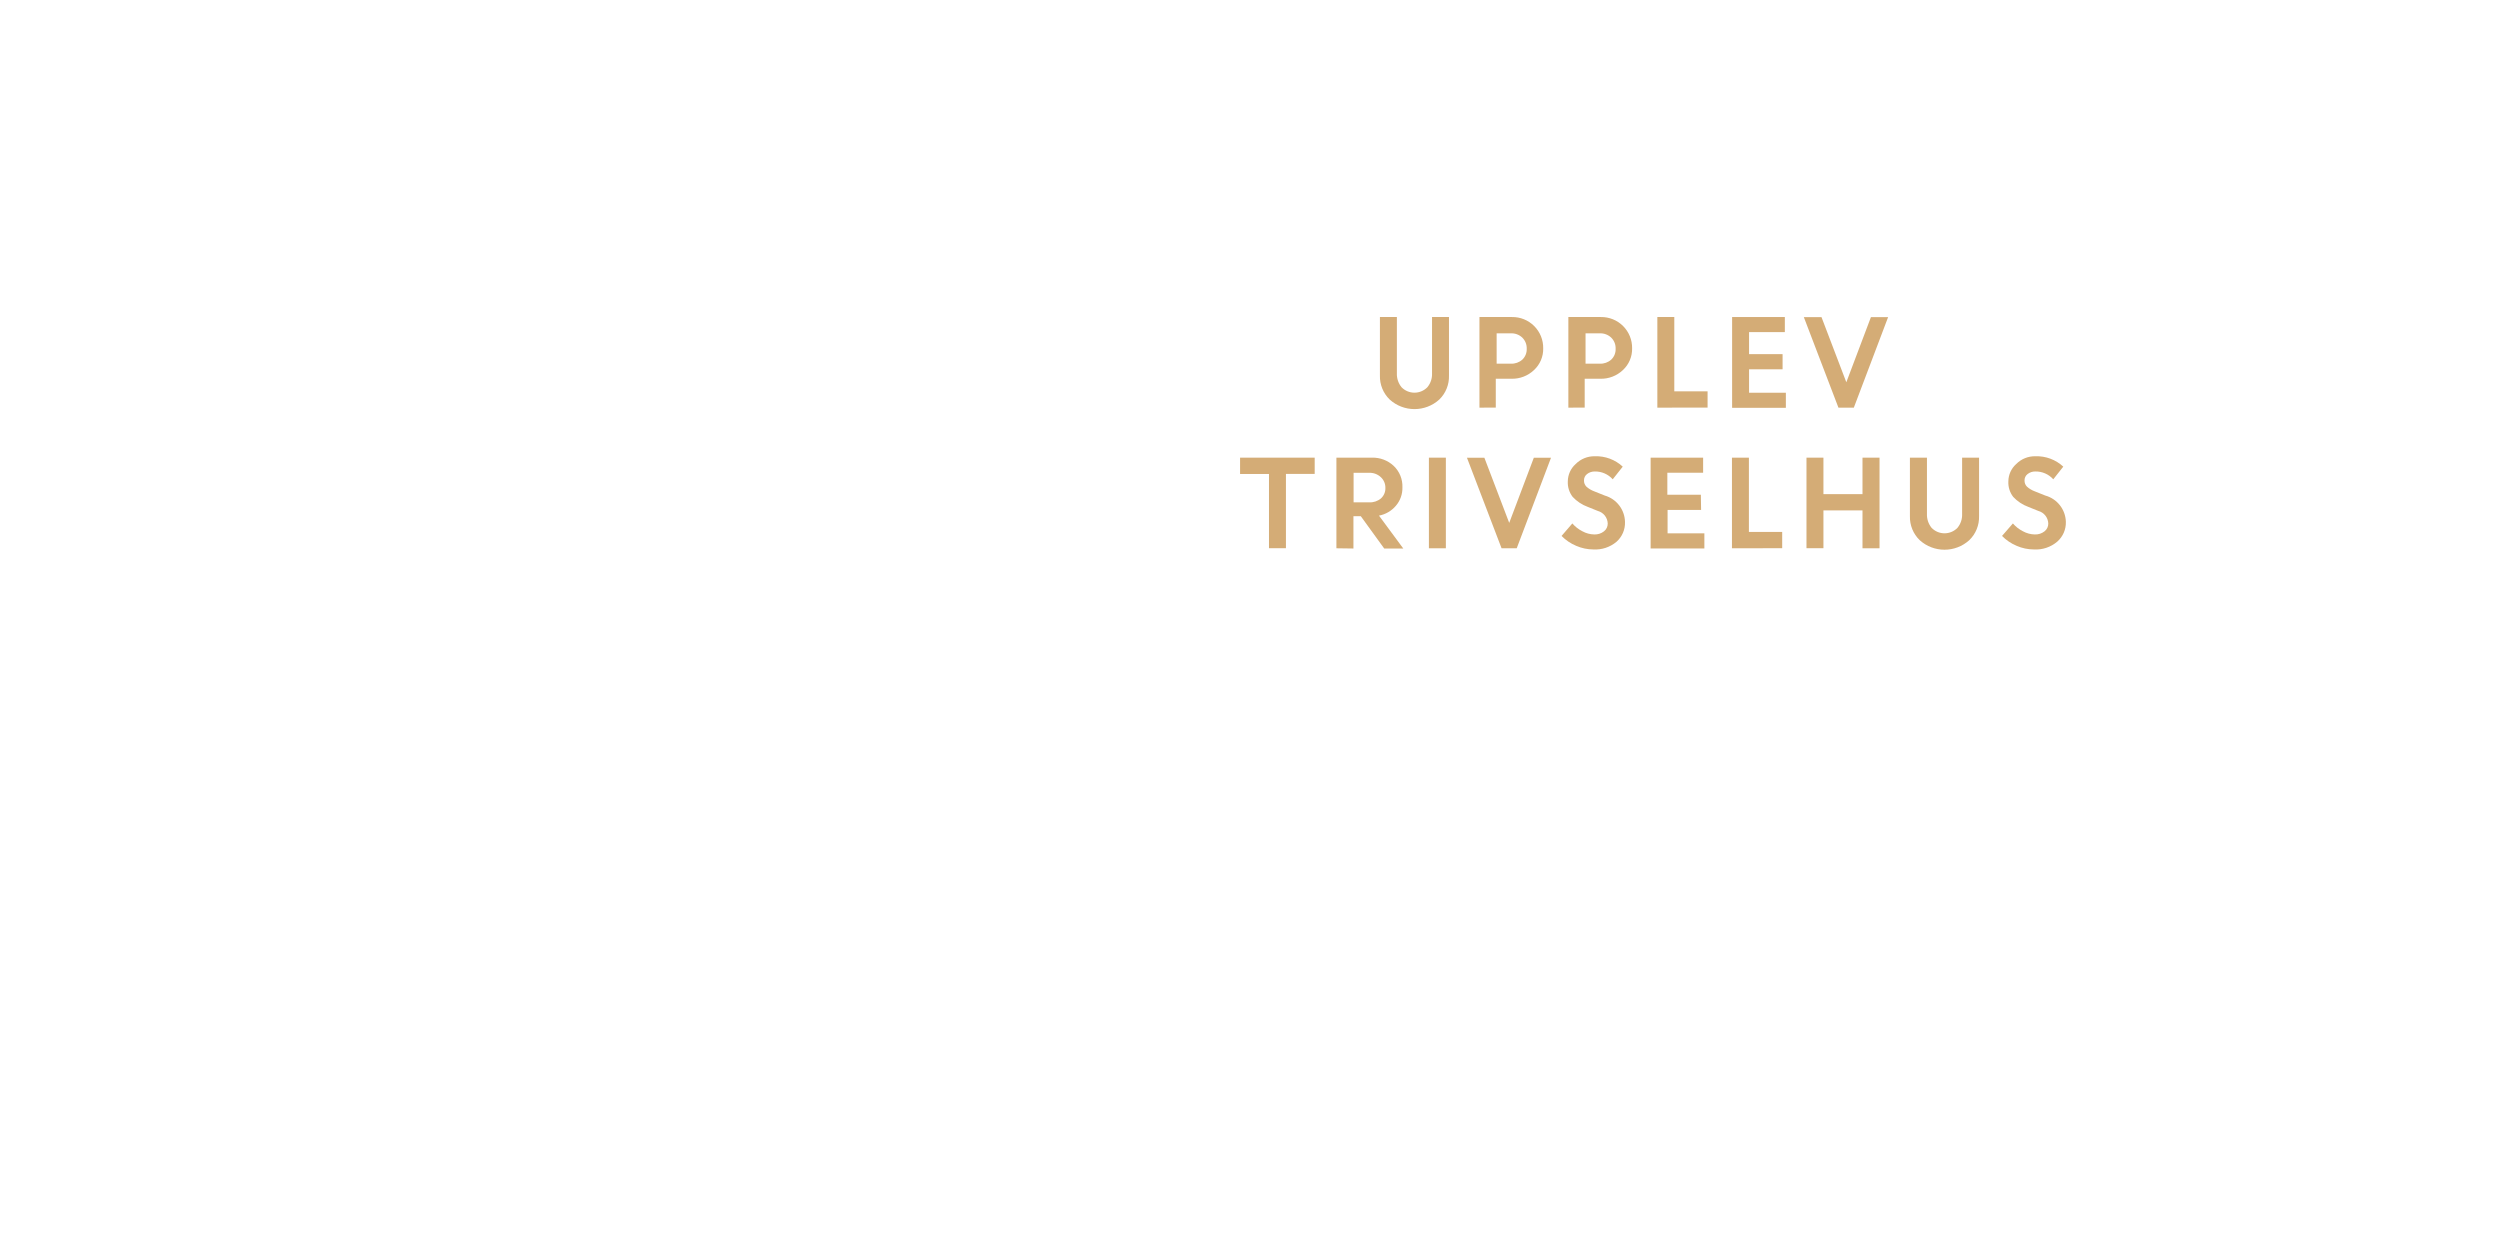
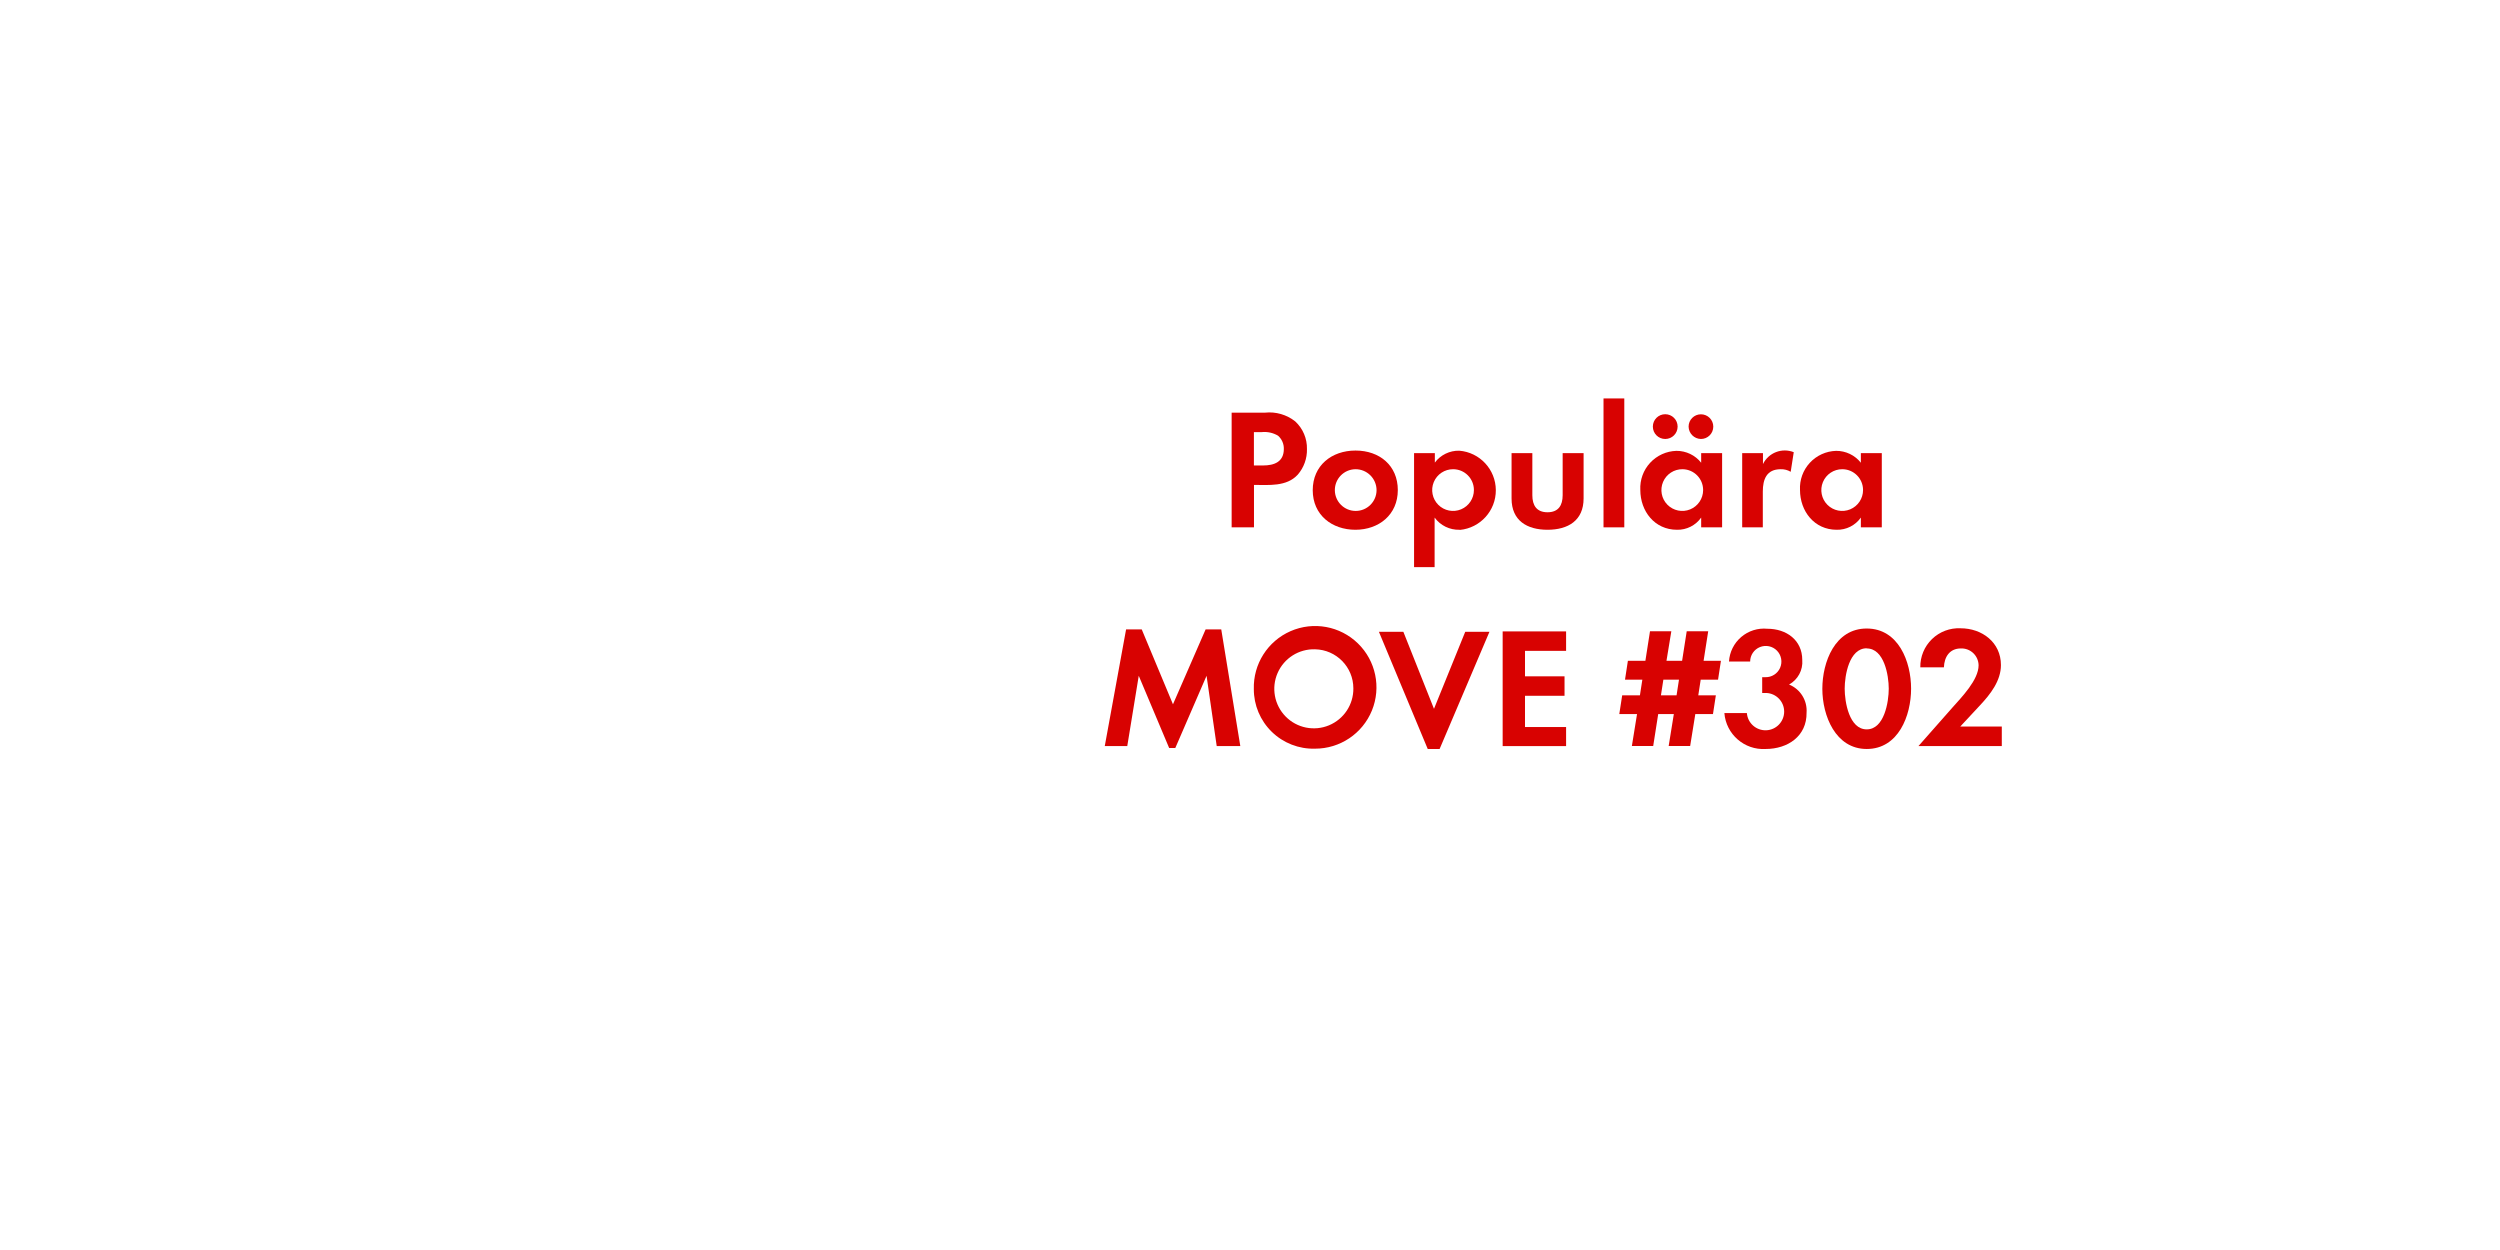
<svg xmlns="http://www.w3.org/2000/svg" id="Layer_1" data-name="Layer 1" viewBox="0 0 320 160">
  <defs>
-     <style>.cls-1{fill:#d4ac76;}</style>
+     <style>.cls-1{fill:#d80201;}</style>
  </defs>
-   <path class="cls-1" d="M184.23,51.14a4.73,4.73,0,0,1-6.35,0,4.11,4.11,0,0,1-1.25-3.07V40.58h2.17v7.2a2.66,2.66,0,0,0,.6,1.79,2.31,2.31,0,0,0,3.3,0,2.6,2.6,0,0,0,.6-1.77V40.58h2.17v7.48A4.11,4.11,0,0,1,184.23,51.14Z" />
-   <path class="cls-1" d="M189.37,52.18V40.58h4.16a3.94,3.94,0,0,1,4,4,3.67,3.67,0,0,1-1.18,2.79,4.05,4.05,0,0,1-2.89,1.11h-2v3.69Zm4-9.51h-1.8v3.88h1.83a2.05,2.05,0,0,0,1.46-.52,1.81,1.81,0,0,0,.56-1.39,1.9,1.9,0,0,0-.57-1.43A2,2,0,0,0,193.34,42.67Z" />
-   <path class="cls-1" d="M200.75,52.18V40.58h4.16a3.94,3.94,0,0,1,4,4,3.67,3.67,0,0,1-1.18,2.79,4.05,4.05,0,0,1-2.89,1.11h-2v3.69Zm4-9.51h-1.8v3.88h1.83a2.05,2.05,0,0,0,1.46-.52,1.81,1.81,0,0,0,.56-1.39,1.9,1.9,0,0,0-.57-1.43A2,2,0,0,0,204.73,42.67Z" />
-   <path class="cls-1" d="M212.14,52.18V40.58h2.17v9.51h4.26v2.08Z" />
-   <path class="cls-1" d="M228.17,47.27h-4.29v3h4.71v1.93h-6.88V40.58h6.75v1.93h-4.58v2.82h4.29Z" />
-   <path class="cls-1" d="M235.32,52.18l-4.43-11.59h2.26l3.18,8.34,3.15-8.34h2.2l-4.39,11.59Z" />
-   <path class="cls-1" d="M158.73,60.67V58.58h9.55v2.08H164.6v9.51h-2.17V60.67Z" />
-   <path class="cls-1" d="M171.06,70.18V58.58h4.54a3.91,3.91,0,0,1,2.79,1.05,3.61,3.61,0,0,1,1.12,2.75,3.48,3.48,0,0,1-.83,2.35A3.73,3.73,0,0,1,176.51,66l3.11,4.21h-2.44l-3-4.14h-.94v4.14Zm4.2-9.66h-2V64.3h2a2.15,2.15,0,0,0,1.51-.51,1.73,1.73,0,0,0,.56-1.34,1.82,1.82,0,0,0-.58-1.37A2.07,2.07,0,0,0,175.26,60.52Z" />
-   <path class="cls-1" d="M182.9,70.18V58.58h2.17V70.18Z" />
-   <path class="cls-1" d="M192.2,70.18l-4.43-11.59H190l3.18,8.34,3.15-8.34h2.2l-4.39,11.59Z" />
-   <path class="cls-1" d="M203.95,70.33a5.56,5.56,0,0,1-2.19-.46,5.72,5.72,0,0,1-1.88-1.27L201.26,67a4.21,4.21,0,0,0,1.28,1,3.27,3.27,0,0,0,1.53.41,1.88,1.88,0,0,0,1.24-.4,1.24,1.24,0,0,0,.48-1,1.73,1.73,0,0,0-1.27-1.61l-1.29-.52a5,5,0,0,1-1.93-1.28,3,3,0,0,1-.62-2,3,3,0,0,1,1-2.2,3.36,3.36,0,0,1,2.46-1,5,5,0,0,1,3.57,1.33l-1.28,1.62a3,3,0,0,0-2.29-1,1.56,1.56,0,0,0-1,.33,1,1,0,0,0-.39.82,1.08,1.08,0,0,0,.31.79,3.07,3.07,0,0,0,1,.6l1.35.54A3.59,3.59,0,0,1,208,66.81a3.24,3.24,0,0,1-1.09,2.54A4.22,4.22,0,0,1,203.95,70.33Z" />
-   <path class="cls-1" d="M217.74,65.27h-4.29v3h4.71v1.93h-6.88V58.58H218v1.93h-4.58v2.82h4.29Z" />
-   <path class="cls-1" d="M221.69,70.18V58.58h2.17v9.51h4.26v2.08Z" />
-   <path class="cls-1" d="M238.4,70.18V65.33h-5v4.84h-2.17V58.58h2.17v4.67h5V58.58h2.18V70.18Z" />
-   <path class="cls-1" d="M252.07,69.14a4.73,4.73,0,0,1-6.35,0,4.11,4.11,0,0,1-1.25-3.07V58.58h2.18v7.2a2.66,2.66,0,0,0,.6,1.79,2.31,2.31,0,0,0,3.3,0,2.61,2.61,0,0,0,.6-1.77V58.58h2.17v7.48A4.11,4.11,0,0,1,252.07,69.14Z" />
-   <path class="cls-1" d="M260.33,70.33a5.56,5.56,0,0,1-2.19-.46,5.7,5.7,0,0,1-1.88-1.27L257.65,67a4.2,4.2,0,0,0,1.28,1,3.27,3.27,0,0,0,1.53.41,1.88,1.88,0,0,0,1.24-.4,1.24,1.24,0,0,0,.48-1,1.73,1.73,0,0,0-1.27-1.61l-1.29-.52a5,5,0,0,1-1.93-1.28,3,3,0,0,1-.62-2,3,3,0,0,1,1-2.2,3.36,3.36,0,0,1,2.46-1,5,5,0,0,1,3.57,1.33l-1.28,1.62a3,3,0,0,0-2.29-1,1.55,1.55,0,0,0-1,.33,1,1,0,0,0-.39.82,1.08,1.08,0,0,0,.31.79,3.08,3.08,0,0,0,1,.6l1.35.54a3.59,3.59,0,0,1,2.63,3.35,3.24,3.24,0,0,1-1.09,2.54A4.22,4.22,0,0,1,260.33,70.33Z" />
+   <path class="cls-1" d="M166.1,60.77c-1.43,1.54-3.67,1.3-5.59,1.3V67.5h-2.86V52.82h4.27a5.32,5.32,0,0,1,3.87,1.12,4.68,4.68,0,0,1,1.5,3.54A4.82,4.82,0,0,1,166.1,60.77Zm-2.51-5a3.42,3.42,0,0,0-2.09-.46h-1v4.27h1.17c1.43,0,2.66-.46,2.66-2.11A2.18,2.18,0,0,0,163.59,55.77Z" />
+   <path class="cls-1" d="M173.49,67.81c-3,0-5.46-1.89-5.46-5.06s2.42-5.08,5.48-5.08,5.41,1.91,5.41,5.06S176.5,67.81,173.49,67.81Zm0-7.75a2.67,2.67,0,1,0,2.71,2.68A2.69,2.69,0,0,0,173.47,60.06Z" />
+   <path class="cls-1" d="M186.82,67.81a3.81,3.81,0,0,1-3.19-1.56v6.34H181V58h2.66v1.21a3.8,3.8,0,0,1,3.13-1.52,5.09,5.09,0,0,1,.07,10.14ZM186,60.06a2.67,2.67,0,1,0,2.66,2.66A2.66,2.66,0,0,0,186,60.06Z" />
+   <path class="cls-1" d="M198.08,67.81c-2.62,0-4.6-1.17-4.6-4V58h2.66v5.39c0,1.3.55,2.18,1.94,2.18s1.94-.88,1.94-2.18V58h2.68V63.8C202.7,66.64,200.7,67.81,198.08,67.81Z" />
+   <path class="cls-1" d="M205.25,67.5V51h2.66V67.5Z" />
+   <path class="cls-1" d="M217.75,67.5V66.25a3.68,3.68,0,0,1-3.1,1.56c-2.86,0-4.69-2.38-4.69-5.1a4.76,4.76,0,0,1,4.62-5,4,4,0,0,1,3.17,1.52V58h2.68V67.5Zm-4.6-11.31a1.58,1.58,0,0,1,0-3.17,1.58,1.58,0,1,1,0,3.17Zm2.22,3.87A2.67,2.67,0,1,0,218,62.73,2.66,2.66,0,0,0,215.38,60.06Zm2.35-3.87a1.61,1.61,0,0,1-1.58-1.58,1.58,1.58,0,1,1,1.58,1.58Z" />
+   <path class="cls-1" d="M229.21,60.39a2.35,2.35,0,0,0-1.28-.33c-1.8,0-2.29,1.28-2.29,2.86V67.5H223V58h2.66V59.4a3.11,3.11,0,0,1,3.94-1.52Z" />
+   <path class="cls-1" d="M238.19,67.5V66.25a3.68,3.68,0,0,1-3.1,1.56c-2.86,0-4.69-2.38-4.69-5.1a4.76,4.76,0,0,1,4.62-5,4,4,0,0,1,3.17,1.52V58h2.68V67.5Zm-2.38-7.44a2.67,2.67,0,1,0,2.66,2.66A2.66,2.66,0,0,0,235.81,60.06Z" />
+   <path class="cls-1" d="M155.74,95.5l-1.3-9-4,9.24h-.79l-3.89-9.24-1.47,9h-2.88l2.73-14.94h2l4,9.59,4.18-9.59h2l2.44,14.94Z" />
+   <path class="cls-1" d="M168.32,95.83a7.61,7.61,0,0,1-7.83-7.63,7.85,7.85,0,1,1,7.83,7.63Zm0-12.72a5.06,5.06,0,1,0,4.91,5A5,5,0,0,0,168.32,83.11Z" />
+   <path class="cls-1" d="M184.27,95.87h-1.52l-6.25-15h3.13l3.92,9.86,4-9.86h3.1Z" />
+   <path class="cls-1" d="M192.34,95.5V80.82h8.12v2.49H195.2v3.26h5.06v2.49H195.2v4h5.26V95.5Z" />
+   <path class="cls-1" d="M219.91,87h-2.22l-.31,2h2.25l-.37,2.4H217l-.66,4.09h-2.75l.66-4.09h-2l-.64,4.09h-2.73l.66-4.09h-2.27l.37-2.4h2.27l.31-2H208l.37-2.42h2.24l.59-3.78h2.73l-.62,3.78h2l.59-3.78h2.75l-.59,3.78h2.22Zm-7,0-.31,2h2l.31-2Z" />
+   <path class="cls-1" d="M226,95.87a5,5,0,0,1-5.28-4.6h2.88a2.39,2.39,0,1,0,2.49-2.57,4.36,4.36,0,0,0-.53,0V86.68a2.34,2.34,0,0,0,.4,0,2,2,0,1,0-1.94-2h-2.71a4.49,4.49,0,0,1,4.91-4.2c2.44,0,4.47,1.45,4.47,4A3.28,3.28,0,0,1,229,87.62a3.61,3.61,0,0,1,2.24,3.61C231.28,94.22,228.84,95.87,226,95.87Z" />
+   <path class="cls-1" d="M238.94,95.87c-4,0-5.68-4.27-5.68-7.7s1.61-7.72,5.68-7.72,5.68,4.25,5.68,7.7S243,95.87,238.94,95.87Zm0-12.89c-2.25,0-2.82,3.48-2.82,5.17s.57,5.21,2.82,5.21,2.82-3.52,2.82-5.21S241.18,83,238.94,83Z" />
+   <path class="cls-1" d="M245.56,95.5l4.33-4.91c1.19-1.34,3.37-3.56,3.37-5.43A2.19,2.19,0,0,0,251,83c-1.45,0-2.13,1.08-2.18,2.42H245.8a4.92,4.92,0,0,1,5.15-5c2.75,0,5.17,1.8,5.17,4.71,0,2-1.34,3.72-2.66,5.13L250.91,93h5.32V95.5Z" />
</svg>
